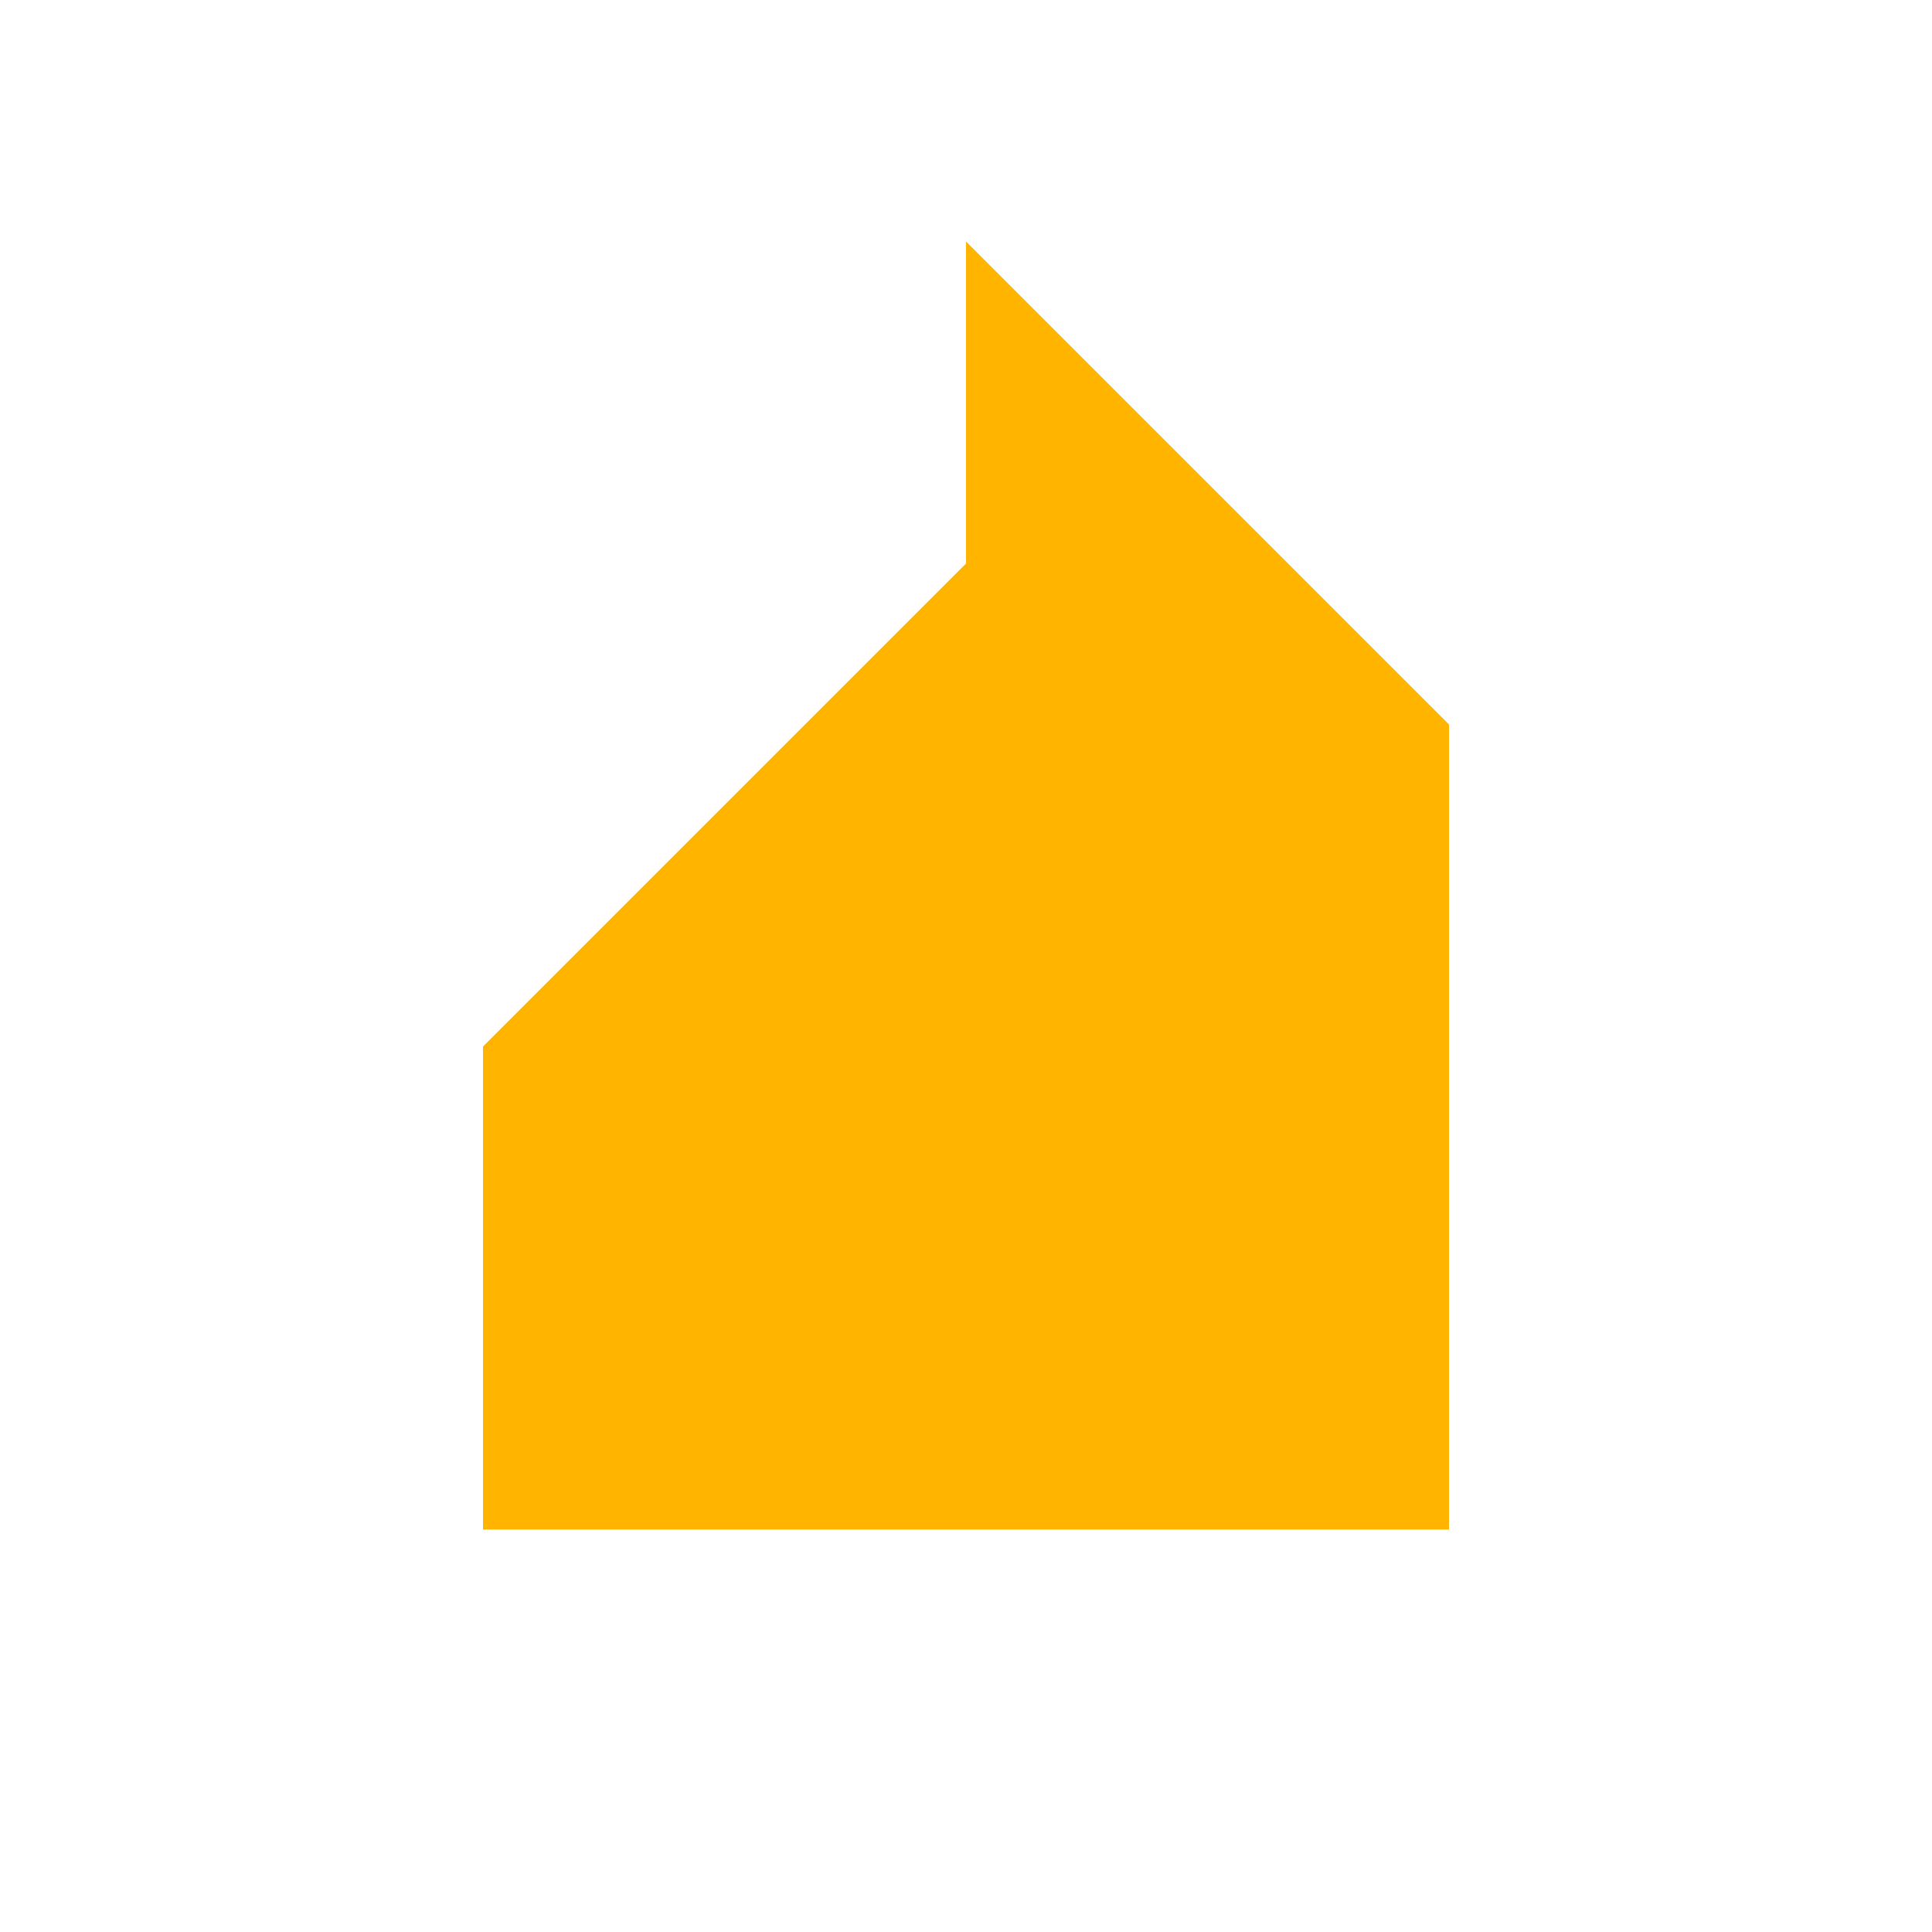
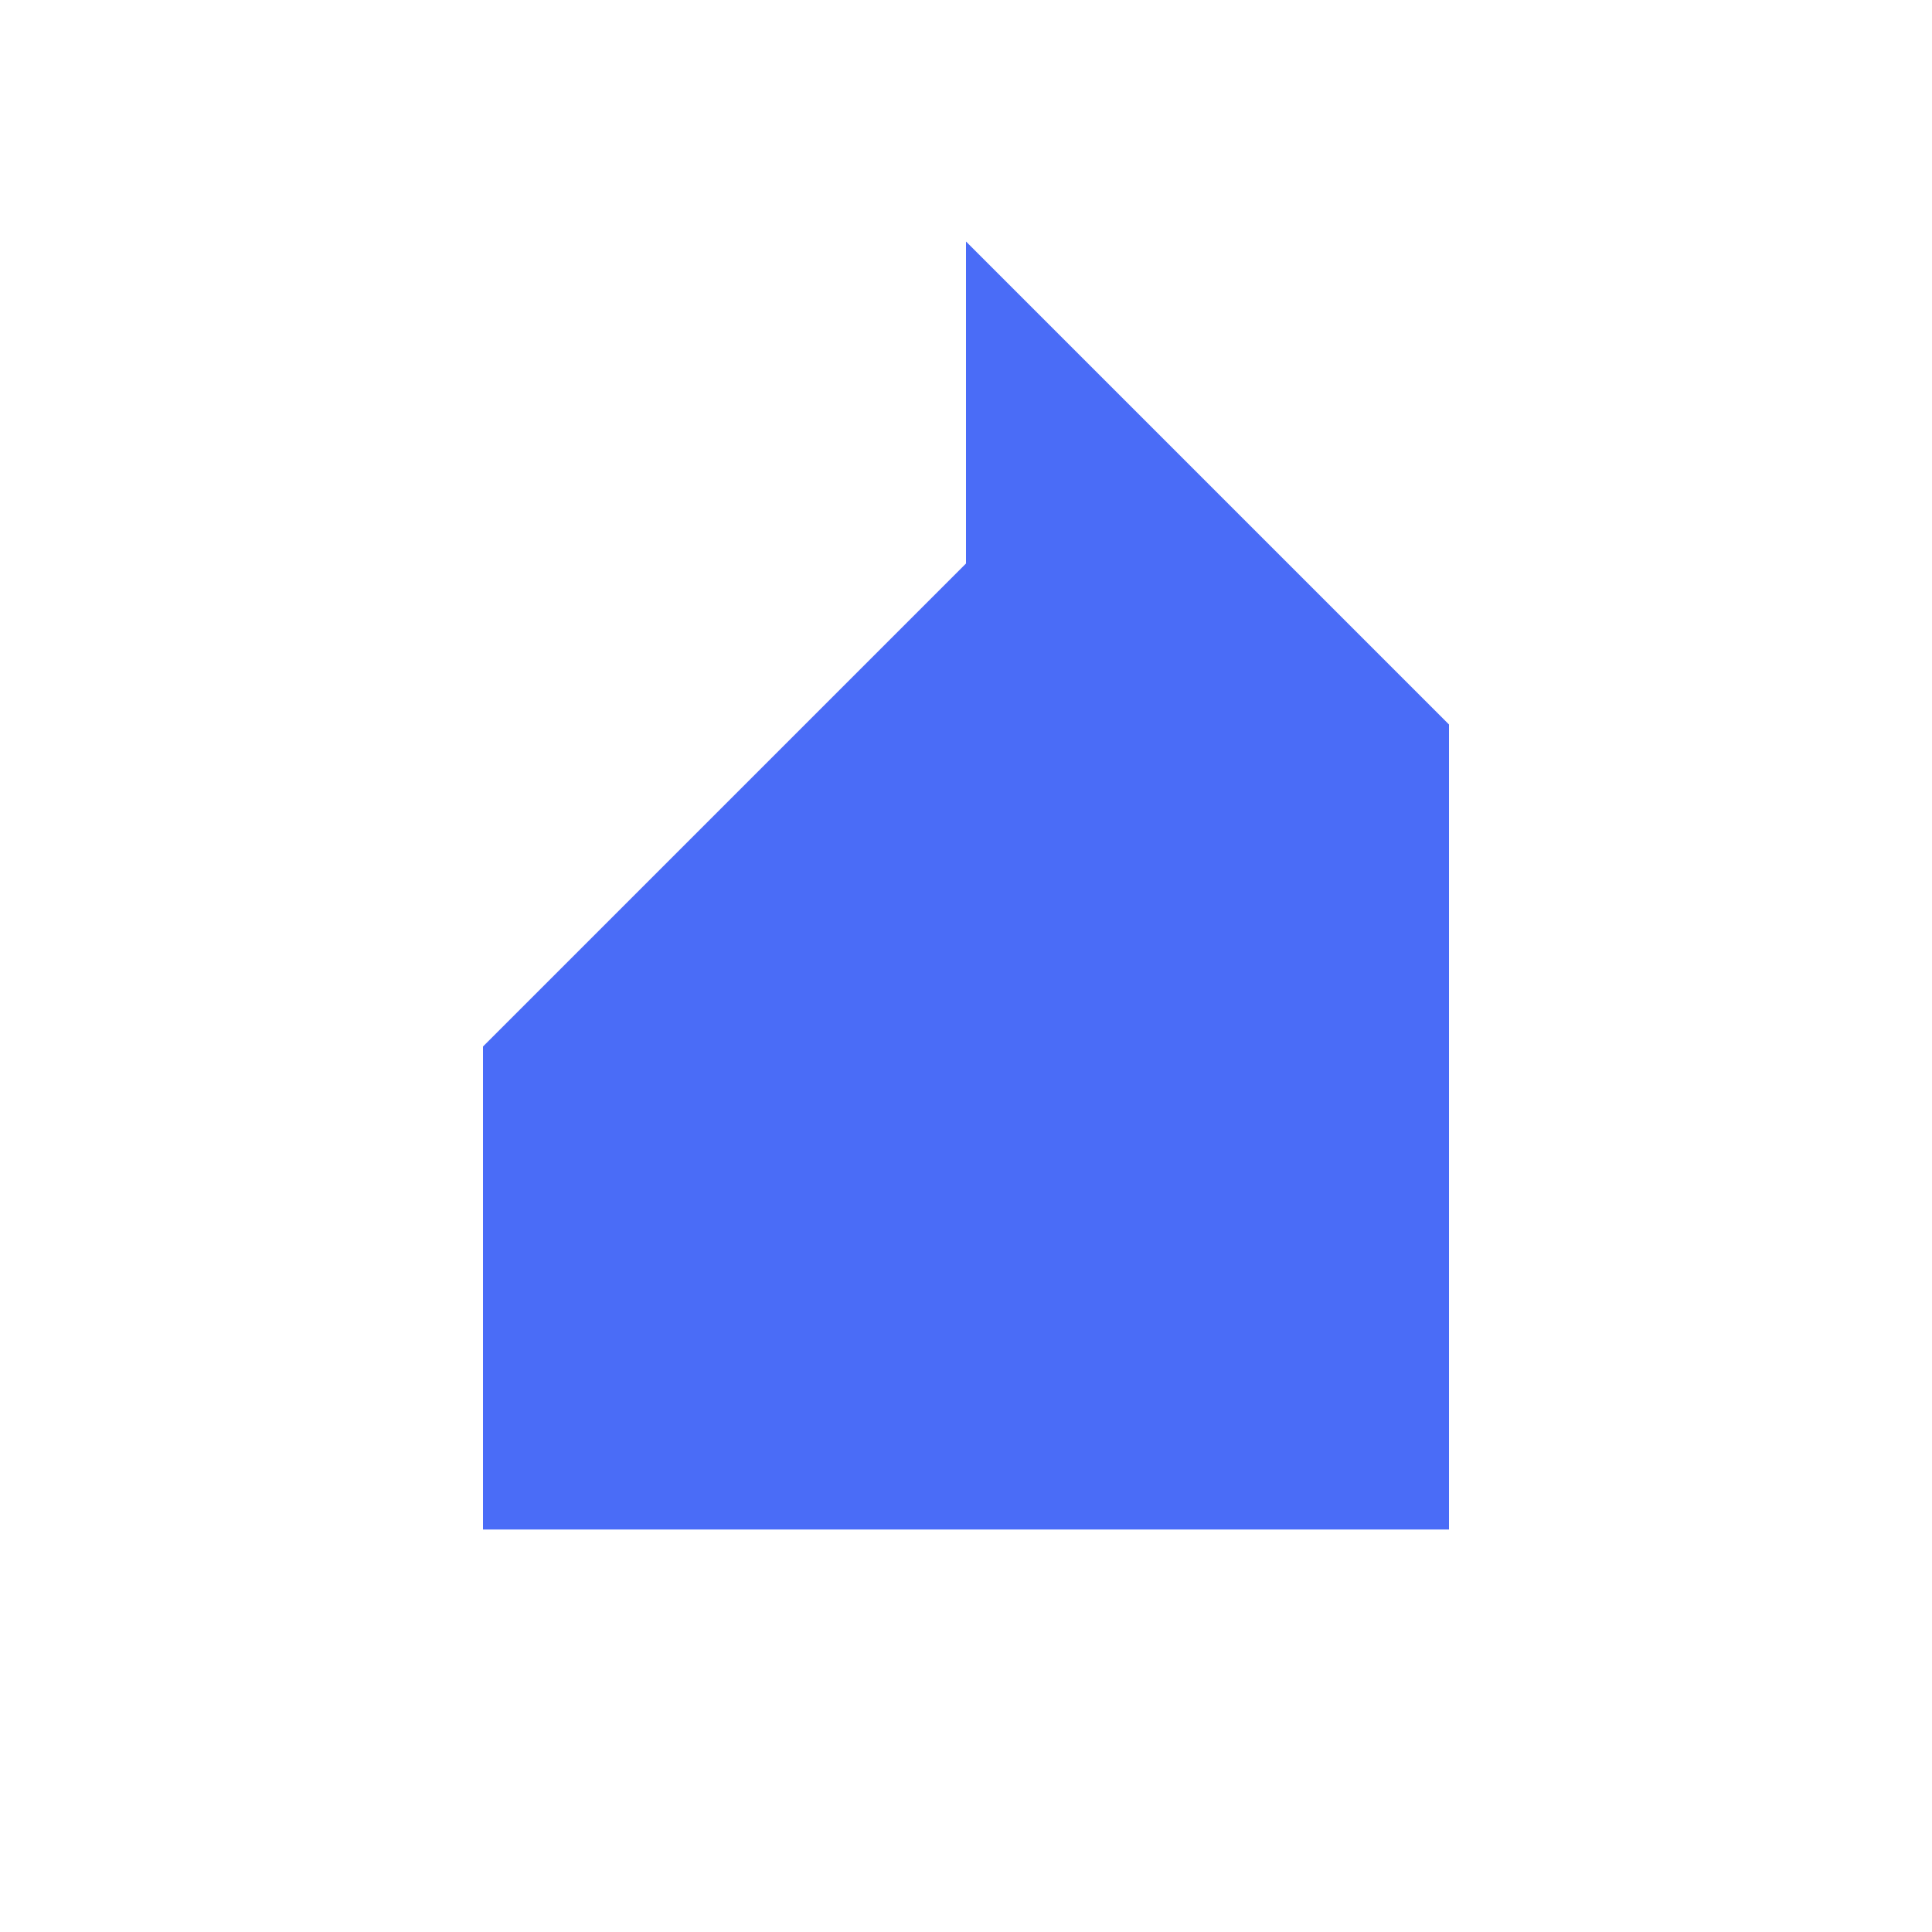
<svg xmlns="http://www.w3.org/2000/svg" width="48" height="48" viewBox="0 0 48 48">
-   <path fill="#ffb400" d="M24 6l12 12v20H12V26l12-12z" />
+   <path fill="#4a6cf7" d="M24 6l12 12v20H12V26l12-12z" />
</svg>
